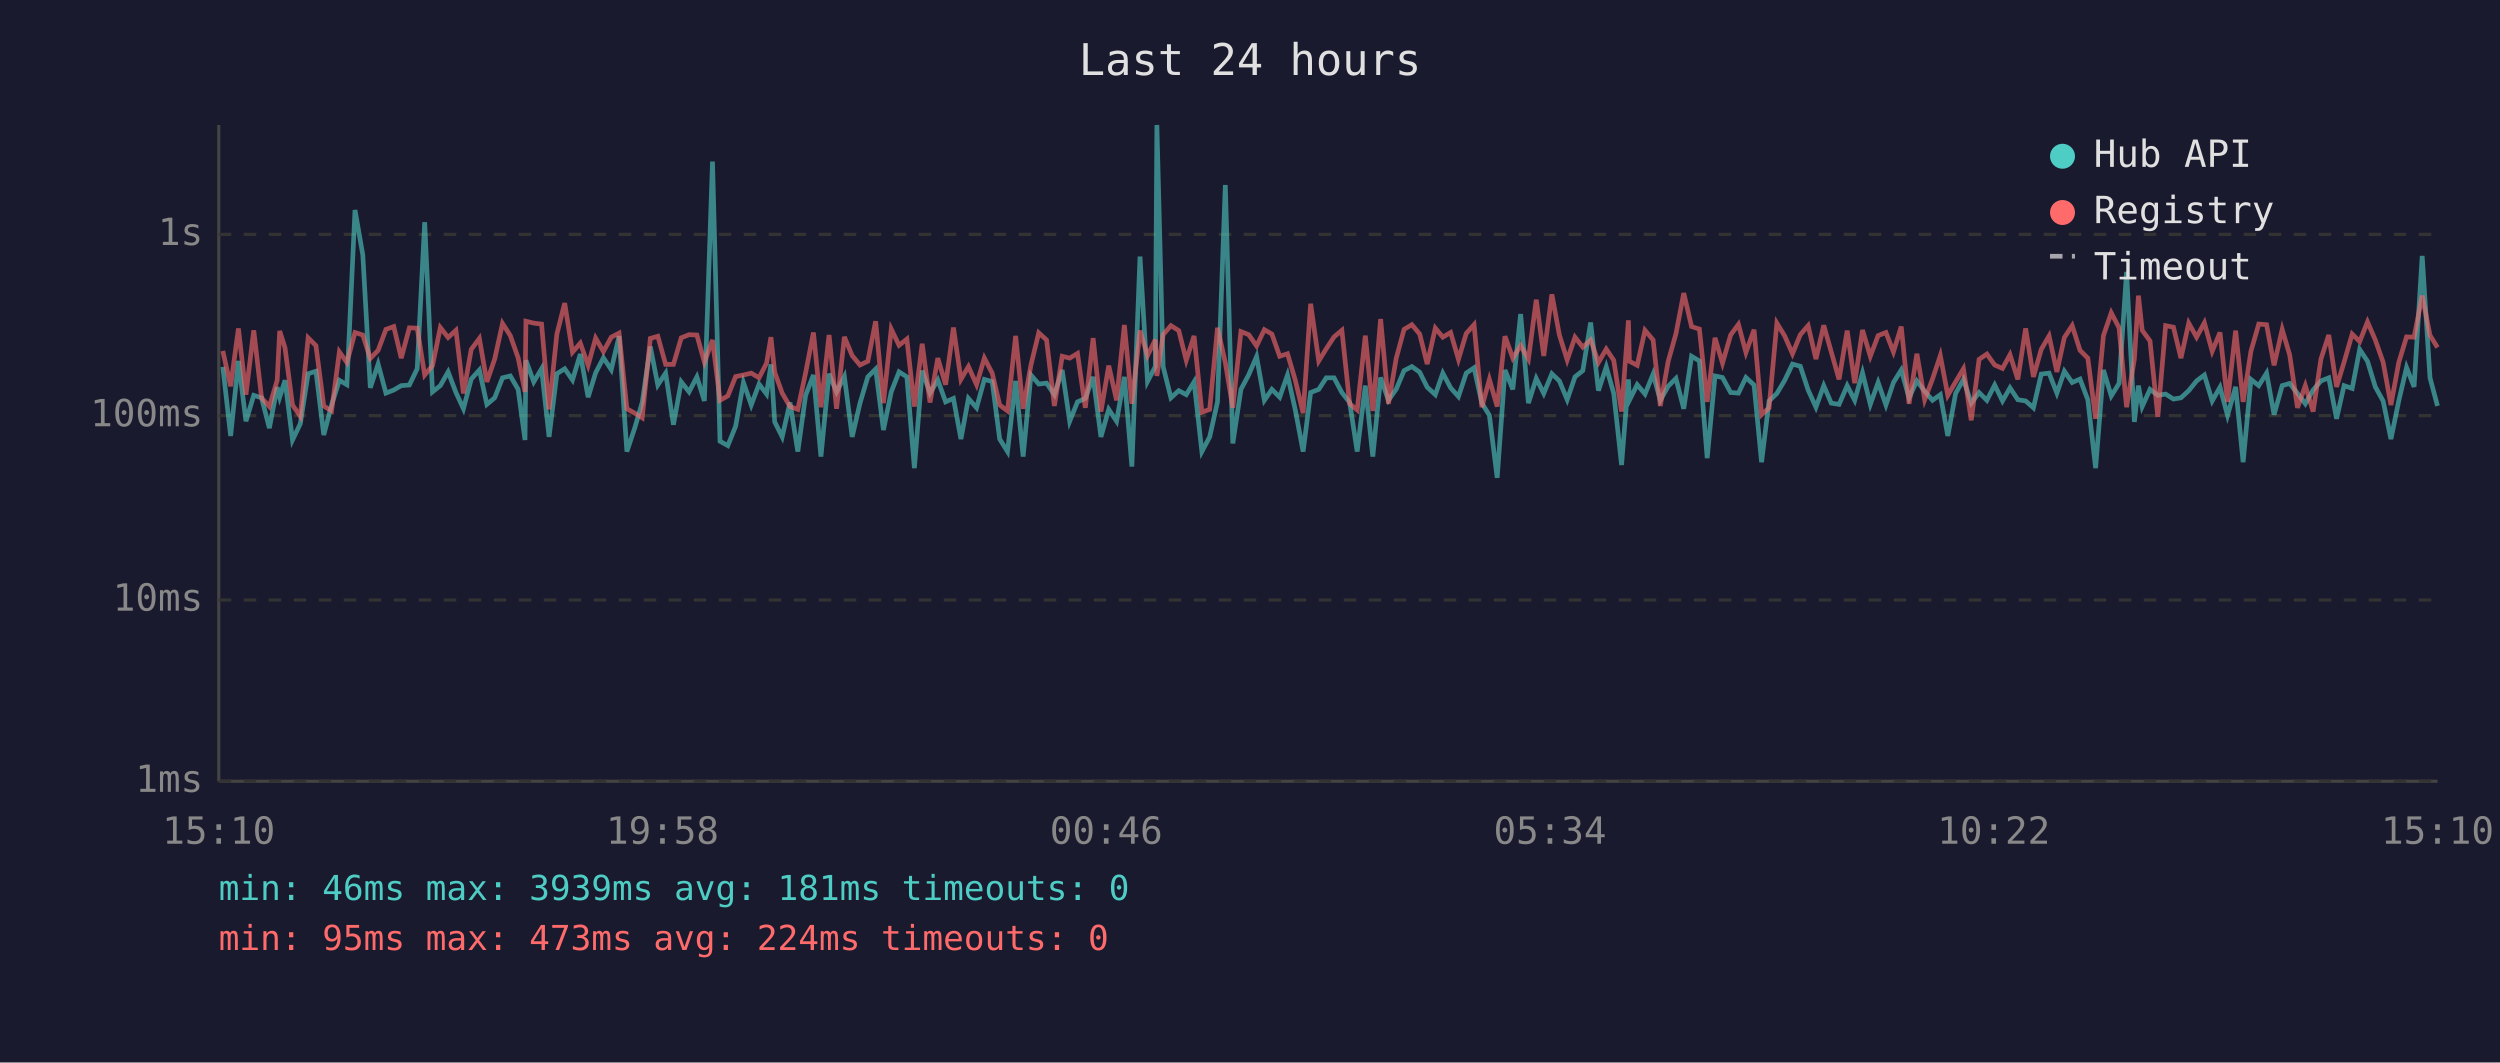
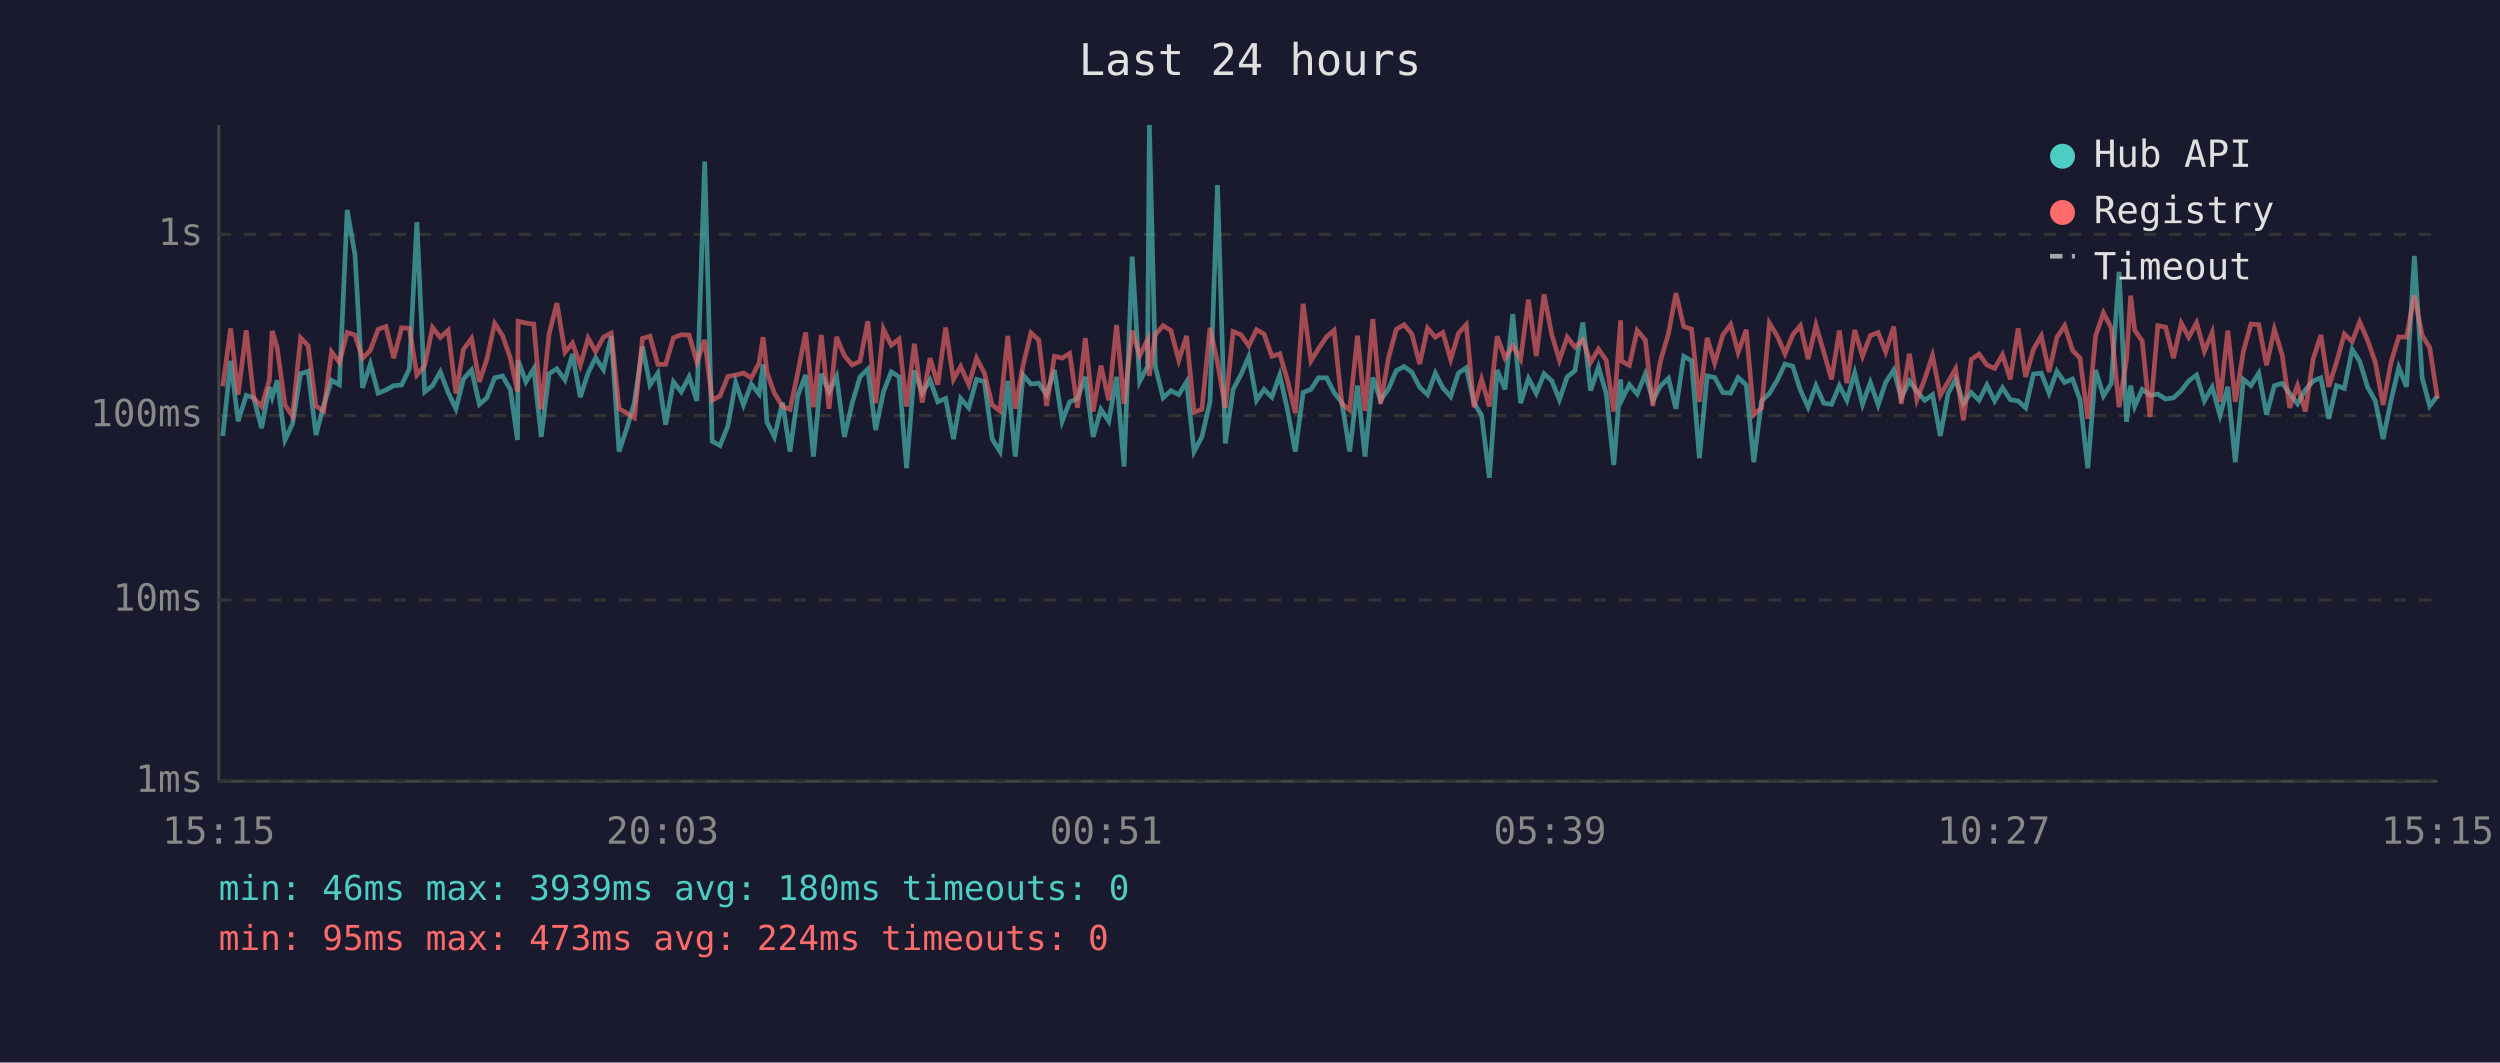
<svg xmlns="http://www.w3.org/2000/svg" viewBox="0 0 800 340" font-family="monospace" font-size="12">
  <rect width="800" height="340" fill="#1a1a2e" />
  <text x="400" y="24" fill="#e0e0e0" font-size="14" text-anchor="middle">Last 24 hours</text>
  <line x1="70" y1="40" x2="70" y2="250" stroke="#444" stroke-width="1" />
  <line x1="70" y1="250" x2="780" y2="250" stroke="#444" stroke-width="1" />
  <line x1="70" y1="250" x2="780" y2="250" stroke="#333" stroke-width="1" stroke-dasharray="4" />
  <text x="65" y="250" fill="#888" text-anchor="end" dominant-baseline="middle">1ms</text>
  <line x1="70" y1="192" x2="780" y2="192" stroke="#333" stroke-width="1" stroke-dasharray="4" />
  <text x="65" y="192" fill="#888" text-anchor="end" dominant-baseline="middle">10ms</text>
  <line x1="70" y1="133" x2="780" y2="133" stroke="#333" stroke-width="1" stroke-dasharray="4" />
  <text x="65" y="133" fill="#888" text-anchor="end" dominant-baseline="middle">100ms</text>
  <line x1="70" y1="75" x2="780" y2="75" stroke="#333" stroke-width="1" stroke-dasharray="4" />
  <text x="65" y="75" fill="#888" text-anchor="end" dominant-baseline="middle">1s</text>
-   <text x="70" y="270" fill="#888" text-anchor="middle">15:10</text>
-   <text x="212" y="270" fill="#888" text-anchor="middle">19:58</text>
-   <text x="354" y="270" fill="#888" text-anchor="middle">00:46</text>
-   <text x="496" y="270" fill="#888" text-anchor="middle">05:34</text>
-   <text x="638" y="270" fill="#888" text-anchor="middle">10:22</text>
-   <text x="780" y="270" fill="#888" text-anchor="middle">15:10</text>
-   <polyline points="71.3,117.4 73.8,139.5 76.3,115.5 78.7,134.8 81.2,126.5 83.7,127.3 86.2,137.0 88.7,123.9 89.5,127.1 91.2,121.7 93.6,140.8 96.1,135.6 98.6,119.6 101.1,118.8 103.6,139.2 106.1,129.6 108.6,121.7 111.0,123.1 113.6,67.2 116.1,81.6 118.5,124.1 121.0,116.5 123.5,125.8 126.0,124.8 128.4,123.4 131.0,123.2 133.5,118.0 135.9,71.1 138.4,125.4 140.9,123.4 143.4,119.0 145.9,125.6 148.3,130.8 150.8,121.3 153.4,118.4 155.8,129.4 158.3,127.3 160.8,120.9 163.3,120.3 165.8,124.6 168.0,140.8 168.3,115.3 170.8,122.2 173.3,118.0 175.7,139.8 178.2,119.6 180.7,118.0 183.2,121.6 185.7,113.3 188.2,127.1 190.6,119.3 193.1,114.5 195.6,118.3 198.1,107.6 200.6,144.5 203.1,137.0 205.5,128.8 208.1,110.9 210.5,123.2 213.0,119.4 215.5,135.9 218.0,122.2 220.5,125.4 223.0,120.6 225.4,128.3 228.0,51.7 230.4,141.2 232.9,142.6 235.4,136.4 237.9,122.4 240.4,129.6 242.9,122.9 245.3,126.1 246.7,116.6 247.9,135.0 250.3,139.8 252.8,128.8 255.3,144.5 257.8,126.5 260.3,120.0 262.7,146.1 265.3,119.6 267.7,125.4 270.2,120.5 272.7,139.8 275.2,129.0 277.7,120.6 280.2,118.1 282.7,137.6 285.2,125.4 287.7,119.0 290.2,120.6 292.6,149.8 295.1,118.6 297.6,125.8 300.1,121.6 302.6,128.6 305.1,127.5 307.5,140.5 309.9,127.5 312.5,130.5 315.0,121.4 317.5,122.1 319.9,140.5 322.4,144.5 325.0,121.9 327.4,146.1 329.9,120.0 332.4,122.9 334.9,122.6 337.4,126.3 339.9,118.4 342.3,134.8 344.8,128.6 347.3,127.5 349.8,120.6 352.3,139.8 354.8,131.0 357.3,134.8 359.8,120.6 362.2,149.3 364.8,82.1 367.2,122.1 369.7,117.3 370.2,40.0 372.2,117.3 374.7,127.3 377.2,125.0 379.6,126.3 382.1,122.2 384.6,144.5 387.1,139.8 389.6,128.6 392.1,59.2 394.5,141.9 397.1,124.6 399.6,119.9 402.1,114.1 404.6,128.1 407.0,124.6 409.5,127.1 412.0,120.0 414.5,131.2 417.0,144.5 419.4,125.6 422.0,124.6 424.4,120.9 426.9,120.9 429.4,125.6 431.9,128.8 434.3,144.5 436.9,123.4 439.3,146.1 441.8,120.8 444.3,128.1 446.8,124.5 449.3,118.6 451.8,117.3 454.3,119.1 456.7,123.9 459.3,126.3 461.7,119.4 464.2,124.1 466.7,126.9 469.2,119.4 471.7,117.7 474.2,129.0 476.6,132.9 479.1,152.9 481.6,118.4 484.1,124.6 486.6,100.5 489.1,129.0 491.6,121.1 494.0,125.9 496.6,119.6 499.0,121.9 501.5,127.9 504.0,120.6 506.5,118.6 509.0,103.2 511.5,125.0 514.0,117.4 516.4,125.9 518.9,148.8 521.1,121.4 521.4,128.1 523.9,123.1 526.4,126.1 529.0,119.7 531.3,128.1 533.8,123.6 536.3,121.1 538.8,130.8 541.3,114.0 543.8,115.5 546.3,146.6 548.8,120.3 551.2,120.8 553.8,125.6 556.3,125.8 558.7,120.8 561.3,123.2 563.7,147.9 566.1,128.3 568.6,125.9 571.1,121.7 573.6,116.5 576.1,117.2 578.6,124.8 581.1,130.3 583.6,123.4 586.0,129.0 588.5,129.4 591.1,123.4 593.5,128.1 596.0,119.3 598.5,129.4 601.0,122.4 603.5,129.6 605.9,122.4 608.4,118.4 610.9,127.3 613.4,121.9 615.9,125.2 618.4,128.1 620.9,126.3 623.3,139.5 625.8,125.9 628.3,121.4 630.8,129.0 633.3,125.6 635.8,128.1 638.3,123.2 640.8,128.3 643.2,124.1 645.7,127.9 648.2,128.3 650.7,130.5 653.2,119.7 655.7,119.4 658.2,125.8 660.6,118.8 663.1,122.4 665.6,121.3 668.1,127.9 670.6,149.8 673.1,118.4 675.6,126.7 678.1,122.7 680.5,87.0 683.0,135.0 684.3,123.4 685.5,130.1 688.0,124.6 690.5,126.5 693.0,126.1 695.5,127.7 697.9,127.3 700.4,125.0 702.9,121.9 705.4,120.0 707.9,128.3 710.4,123.9 712.8,132.9 715.4,123.8 717.8,147.9 720.3,121.4 722.8,123.4 725.3,119.4 727.7,132.7 730.3,123.4 732.7,122.7 735.2,125.9 737.7,129.2 740.2,124.8 742.7,121.9 745.2,120.9 747.7,134.0 750.1,123.4 752.7,124.3 755.1,111.8 757.6,115.6 760.1,123.8 762.6,128.3 765.1,140.5 767.6,128.3 770.1,117.6 772.5,123.8 775.1,81.9 777.6,120.9 780.0,129.9" fill="none" stroke="#4ecdc4" stroke-width="1.5" opacity="0.6" />
-   <polyline points="71.3,112.3 73.8,123.6 76.3,105.1 78.7,126.3 81.2,105.7 83.7,127.3 86.2,130.1 88.7,121.7 89.5,105.9 91.2,111.3 93.6,129.6 96.1,133.2 98.6,108.1 101.1,110.6 103.6,129.9 106.1,131.5 108.6,112.6 111.0,116.0 113.6,106.4 116.1,107.2 118.5,114.7 121.0,112.1 123.5,105.4 126.0,104.5 128.4,114.6 131.0,104.9 133.5,105.0 135.9,120.0 138.4,117.0 140.9,104.8 143.4,108.0 145.9,105.7 148.3,125.9 150.8,111.8 153.4,108.3 155.8,122.2 158.3,114.9 160.8,103.5 163.3,107.4 165.8,114.5 168.0,125.4 168.3,102.8 170.8,103.4 173.3,103.7 175.7,131.0 178.2,106.9 180.7,97.0 183.2,112.7 185.7,109.8 188.2,116.9 190.6,108.2 193.1,112.5 195.6,107.9 198.1,106.6 200.6,130.8 203.1,132.2 205.5,133.7 208.1,108.3 210.5,107.6 213.0,116.6 215.5,116.6 218.0,108.1 220.5,107.1 223.0,107.2 225.4,115.9 228.0,108.8 230.4,128.1 232.9,126.7 235.4,120.5 237.9,120.0 240.4,119.4 242.9,120.9 245.3,116.2 246.7,107.9 247.9,119.1 250.3,125.8 252.8,130.1 255.3,131.0 257.8,119.3 260.3,106.4 262.7,130.3 265.3,107.2 267.7,130.8 270.2,107.8 272.7,113.8 275.2,116.8 277.7,115.6 280.2,102.8 282.7,129.0 285.2,105.3 287.7,110.5 290.2,108.5 292.6,130.1 295.1,110.0 297.6,128.8 300.1,114.6 302.6,123.1 305.1,104.8 307.5,121.4 309.9,117.3 312.5,123.1 315.0,114.6 317.5,119.4 319.9,129.6 322.4,131.5 325.0,107.5 327.4,130.8 329.9,116.8 332.4,106.5 334.9,108.8 337.4,129.9 339.9,114.0 342.3,114.6 344.8,113.1 347.3,130.5 349.8,108.2 352.3,131.7 354.8,117.0 357.3,128.1 359.8,104.0 362.2,129.2 364.8,105.8 367.2,113.8 369.7,108.7 370.2,120.3 372.2,107.1 374.7,104.2 377.2,105.8 379.6,115.3 382.1,107.5 384.6,131.9 387.1,131.0 389.6,104.9 392.1,116.0 394.5,130.5 397.1,106.1 399.6,107.1 402.1,110.7 404.6,105.5 407.0,106.9 409.5,114.0 412.0,113.2 414.5,121.7 417.0,132.2 419.4,97.2 422.0,115.5 424.4,111.6 426.9,107.8 429.4,105.7 431.9,129.2 434.3,131.2 436.9,107.4 439.3,131.5 441.8,102.1 444.3,129.2 446.8,114.6 449.3,105.4 451.8,103.9 454.3,106.9 456.7,116.5 459.3,105.0 461.7,107.9 464.2,106.4 466.7,115.0 469.2,106.7 471.7,103.9 474.2,130.3 476.6,121.4 479.1,130.1 481.6,107.6 484.1,114.6 486.6,110.6 489.1,114.9 491.6,95.9 494.0,113.9 496.6,94.2 499.0,107.2 501.5,115.2 504.0,107.9 506.5,111.1 509.0,108.8 511.5,116.0 514.0,111.7 516.4,115.3 518.9,131.7 521.1,102.5 521.4,115.6 523.9,116.9 526.4,105.7 529.0,108.8 531.3,129.9 533.8,115.7 536.3,106.8 538.8,93.8 541.3,104.5 543.8,105.3 546.3,128.6 548.8,108.1 551.2,116.2 553.8,107.2 556.3,103.8 558.7,112.8 561.3,105.5 563.7,132.7 566.1,130.5 568.6,103.4 571.1,107.5 573.6,113.2 576.1,107.1 578.6,104.2 581.1,114.9 583.6,104.1 586.0,112.6 588.5,121.4 591.1,105.8 593.5,122.6 596.0,105.6 598.5,114.0 601.0,107.4 603.5,106.4 605.9,112.6 608.4,104.5 610.9,129.2 613.4,113.2 615.9,127.9 618.4,121.3 620.9,113.8 623.3,126.5 625.8,122.2 628.3,118.0 630.8,134.5 633.3,115.0 635.8,113.3 638.3,116.8 640.8,117.9 643.2,113.5 645.7,121.4 648.2,105.1 650.7,120.6 653.2,111.8 655.7,107.5 658.2,119.0 660.6,108.0 663.1,104.2 665.6,112.1 668.1,114.6 670.6,134.0 673.1,107.4 675.6,100.1 678.1,104.9 680.5,130.3 683.0,114.9 684.3,94.6 685.5,105.7 688.0,109.1 690.5,133.4 693.0,104.2 695.5,104.7 697.9,114.6 700.4,103.4 702.9,107.9 705.4,103.3 707.9,112.4 710.4,106.4 712.8,128.6 715.4,105.8 717.8,128.6 720.3,112.4 722.8,103.7 725.3,103.9 727.7,116.9 730.3,105.4 732.7,113.6 735.2,130.5 737.7,123.4 740.2,131.7 742.7,114.9 745.2,107.2 747.7,123.8 750.1,115.9 752.7,106.9 755.1,109.3 757.6,103.0 760.1,108.8 762.6,115.9 765.1,129.6 767.6,116.0 770.1,107.8 772.5,107.9 775.1,94.6 777.6,107.3 780.0,111.2" fill="none" stroke="#ff6b6b" stroke-width="1.5" opacity="0.6" />
+   <text x="70" y="270" fill="#888" text-anchor="middle">15:15</text>
+   <text x="212" y="270" fill="#888" text-anchor="middle">20:03</text>
+   <text x="354" y="270" fill="#888" text-anchor="middle">00:51</text>
+   <text x="496" y="270" fill="#888" text-anchor="middle">05:39</text>
+   <text x="638" y="270" fill="#888" text-anchor="middle">10:27</text>
+   <text x="780" y="270" fill="#888" text-anchor="middle">15:15</text>
+   <polyline points="71.3,139.5 73.8,115.5 76.2,134.8 78.8,126.5 81.2,127.3 83.7,137.0 86.2,123.9 87.1,127.1 88.7,121.7 91.2,140.8 93.6,135.6 96.2,119.6 98.6,118.8 101.1,139.2 103.6,129.6 106.1,121.7 108.6,123.1 111.1,67.2 113.6,81.6 116.0,124.1 118.5,116.5 121.0,125.8 123.5,124.8 126.0,123.4 128.5,123.2 131.0,118.0 133.4,71.1 135.9,125.4 138.4,123.4 140.9,119.0 143.4,125.6 145.9,130.8 148.3,121.3 150.9,118.4 153.4,129.4 155.8,127.3 158.3,120.9 160.8,120.3 163.3,124.6 165.6,140.8 165.8,115.3 168.3,122.2 170.8,118.0 173.2,139.8 175.7,119.6 178.2,118.0 180.8,121.6 183.2,113.3 185.7,127.1 188.2,119.3 190.6,114.5 193.1,118.3 195.6,107.6 198.1,144.5 200.6,137.0 203.0,128.8 205.6,110.9 208.0,123.2 210.5,119.4 213.0,135.9 215.5,122.2 218.0,125.4 220.5,120.6 223.0,128.3 225.5,51.7 227.9,141.2 230.4,142.6 232.9,136.4 235.4,122.4 237.9,129.6 240.4,122.9 242.9,126.1 244.2,116.6 245.4,135.0 247.8,139.8 250.4,128.8 252.8,144.5 255.3,126.5 257.8,120.0 260.3,146.1 262.8,119.6 265.3,125.4 267.7,120.5 270.2,139.8 272.7,129.0 275.2,120.6 277.7,118.1 280.2,137.6 282.7,125.4 285.2,119.0 287.7,120.6 290.1,149.8 292.6,118.6 295.1,125.8 297.6,121.6 300.1,128.6 302.6,127.5 305.1,140.5 307.4,127.5 310.0,130.5 312.5,121.4 315.0,122.1 317.5,140.5 320.0,144.5 322.5,121.9 324.9,146.1 327.4,120.0 329.9,122.9 332.4,122.6 334.9,126.3 337.4,118.4 339.9,134.8 342.3,128.6 344.8,127.5 347.3,120.6 349.8,139.8 352.3,131.0 354.8,134.8 357.3,120.6 359.7,149.3 362.3,82.1 364.7,122.1 367.2,117.3 367.8,40.0 369.7,117.3 372.2,127.3 374.7,125.0 377.2,126.3 379.7,122.2 382.1,144.5 384.6,139.8 387.2,128.6 389.6,59.2 392.1,141.9 394.6,124.6 397.1,119.9 399.6,114.1 402.1,128.1 404.5,124.6 407.0,127.1 409.5,120.0 412.0,131.2 414.5,144.5 417.0,125.6 419.5,124.6 421.9,120.9 424.5,120.9 426.9,125.6 429.4,128.8 431.9,144.5 434.4,123.4 436.8,146.1 439.3,120.8 441.8,128.1 444.3,124.5 446.8,118.6 449.3,117.3 451.8,119.1 454.3,123.9 456.8,126.3 459.3,119.4 461.7,124.1 464.2,126.9 466.7,119.4 469.2,117.7 471.7,129.0 474.1,132.9 476.6,152.9 479.1,118.4 481.6,124.6 484.1,100.5 486.6,129.0 489.1,121.1 491.6,125.9 494.1,119.6 496.6,121.9 499.0,127.9 501.5,120.6 504.0,118.6 506.5,103.2 509.0,125.0 511.5,117.4 514.0,125.9 516.4,148.8 518.6,121.4 518.9,128.1 521.4,123.1 523.9,126.1 526.5,119.7 528.9,128.1 531.3,123.6 533.9,121.1 536.3,130.8 538.8,114.0 541.3,115.5 543.8,146.6 546.3,120.3 548.7,120.8 551.3,125.6 553.8,125.8 556.2,120.8 558.8,123.2 561.2,147.9 563.7,128.3 566.2,125.9 568.7,121.7 571.2,116.5 573.7,117.2 576.1,124.8 578.6,130.3 581.1,123.4 583.6,129.0 586.1,129.4 588.6,123.4 591.0,128.1 593.5,119.3 596.0,129.4 598.5,122.4 601.0,129.6 603.4,122.4 606.0,118.4 608.4,127.3 611.0,121.9 613.4,125.2 615.9,128.1 618.4,126.3 620.9,139.5 623.4,125.9 625.8,121.4 628.3,129.0 630.8,125.6 633.3,128.1 635.8,123.2 638.3,128.3 640.8,124.1 643.3,127.9 645.8,128.3 648.2,130.5 650.7,119.7 653.2,119.4 655.7,125.8 658.2,118.8 660.7,122.4 663.2,121.3 665.6,127.9 668.1,149.8 670.6,118.4 673.1,126.7 675.6,122.7 678.1,87.0 680.5,135.0 681.8,123.4 683.1,130.1 685.5,124.6 688.0,126.5 690.5,126.1 693.0,127.7 695.5,127.3 698.0,125.0 700.4,121.9 702.9,120.0 705.4,128.3 707.9,123.9 710.4,132.9 712.9,123.8 715.3,147.9 717.9,121.4 720.3,123.4 722.8,119.4 725.3,132.7 727.8,123.4 730.3,122.7 732.7,125.9 735.2,129.2 737.7,124.8 740.2,121.9 742.7,120.9 745.2,134.0 747.7,123.4 750.2,124.3 752.7,111.8 755.1,115.6 757.6,123.8 760.1,128.3 762.6,140.5 765.1,128.3 767.6,117.6 770.1,123.8 772.6,81.9 775.1,120.9 777.5,129.9 780.0,126.7" fill="none" stroke="#4ecdc4" stroke-width="1.5" opacity="0.6" />
+   <polyline points="71.3,123.6 73.8,105.1 76.2,126.3 78.8,105.7 81.2,127.3 83.7,130.1 86.2,121.7 87.1,105.9 88.7,111.3 91.2,129.6 93.6,133.2 96.2,108.1 98.6,110.6 101.1,129.9 103.6,131.5 106.1,112.6 108.6,116.0 111.1,106.4 113.6,107.2 116.0,114.7 118.5,112.1 121.0,105.4 123.5,104.5 126.0,114.6 128.5,104.9 131.0,105.0 133.4,120.0 135.9,117.0 138.4,104.8 140.9,108.0 143.4,105.7 145.9,125.9 148.3,111.8 150.9,108.3 153.4,122.2 155.8,114.9 158.3,103.5 160.8,107.4 163.3,114.5 165.6,125.4 165.8,102.8 168.3,103.4 170.8,103.7 173.2,131.0 175.7,106.9 178.2,97.0 180.8,112.7 183.2,109.8 185.7,116.9 188.2,108.2 190.6,112.5 193.1,107.9 195.6,106.6 198.1,130.8 200.6,132.2 203.0,133.7 205.6,108.3 208.0,107.6 210.5,116.6 213.0,116.6 215.5,108.1 218.0,107.1 220.5,107.2 223.0,115.9 225.5,108.8 227.9,128.1 230.4,126.7 232.9,120.5 235.4,120.0 237.9,119.4 240.4,120.9 242.9,116.2 244.2,107.9 245.4,119.1 247.8,125.8 250.4,130.1 252.8,131.0 255.3,119.3 257.8,106.4 260.3,130.3 262.8,107.2 265.3,130.8 267.7,107.8 270.2,113.8 272.7,116.8 275.2,115.6 277.7,102.8 280.2,129.0 282.7,105.3 285.2,110.5 287.7,108.5 290.1,130.1 292.6,110.0 295.1,128.8 297.6,114.6 300.1,123.1 302.6,104.8 305.1,121.4 307.4,117.3 310.0,123.1 312.5,114.6 315.0,119.4 317.5,129.6 320.0,131.5 322.5,107.5 324.9,130.8 327.4,116.8 329.9,106.5 332.4,108.8 334.9,129.9 337.4,114.0 339.9,114.6 342.3,113.1 344.8,130.5 347.3,108.2 349.8,131.7 352.3,117.0 354.8,128.1 357.3,104.0 359.7,129.2 362.3,105.8 364.7,113.8 367.2,108.7 367.8,120.3 369.7,107.1 372.2,104.2 374.7,105.8 377.2,115.3 379.7,107.5 382.1,131.9 384.6,131.0 387.2,104.9 389.6,116.0 392.1,130.5 394.6,106.1 397.1,107.1 399.6,110.7 402.1,105.5 404.5,106.9 407.0,114.0 409.5,113.2 412.0,121.7 414.5,132.2 417.0,97.2 419.5,115.5 421.9,111.6 424.5,107.8 426.9,105.7 429.4,129.2 431.9,131.2 434.4,107.4 436.8,131.5 439.3,102.1 441.8,129.2 444.3,114.6 446.8,105.4 449.3,103.9 451.8,106.9 454.3,116.5 456.8,105.0 459.3,107.9 461.7,106.4 464.2,115.0 466.7,106.7 469.2,103.9 471.7,130.3 474.1,121.4 476.6,130.1 479.1,107.6 481.6,114.6 484.1,110.6 486.6,114.9 489.1,95.9 491.6,113.9 494.1,94.2 496.6,107.2 499.0,115.2 501.5,107.9 504.0,111.1 506.5,108.8 509.0,116.0 511.5,111.7 514.0,115.3 516.4,131.7 518.6,102.5 518.9,115.6 521.4,116.9 523.9,105.7 526.5,108.8 528.9,129.9 531.3,115.7 533.9,106.8 536.3,93.8 538.8,104.5 541.3,105.3 543.8,128.6 546.3,108.1 548.7,116.2 551.3,107.2 553.8,103.8 556.2,112.8 558.8,105.5 561.2,132.7 563.7,130.5 566.2,103.4 568.7,107.5 571.2,113.2 573.7,107.1 576.1,104.2 578.6,114.9 581.1,104.1 583.6,112.6 586.1,121.4 588.6,105.8 591.0,122.6 593.5,105.6 596.0,114.0 598.5,107.4 601.0,106.4 603.4,112.6 606.0,104.5 608.4,129.2 611.0,113.2 613.4,127.9 615.9,121.3 618.4,113.8 620.9,126.5 623.4,122.2 625.8,118.0 628.3,134.5 630.8,115.0 633.3,113.3 635.8,116.8 638.3,117.9 640.8,113.5 643.3,121.4 645.8,105.1 648.2,120.6 650.7,111.8 653.2,107.5 655.7,119.0 658.2,108.0 660.7,104.2 663.2,112.1 665.6,114.6 668.1,134.0 670.6,107.4 673.1,100.1 675.6,104.9 678.1,130.3 680.5,114.9 681.8,94.6 683.1,105.7 685.5,109.1 688.0,133.4 690.5,104.2 693.0,104.7 695.5,114.6 698.0,103.4 700.4,107.9 702.9,103.3 705.4,112.4 707.9,106.4 710.4,128.6 712.9,105.8 715.3,128.6 717.9,112.4 720.3,103.7 722.8,103.9 725.3,116.9 727.8,105.4 730.3,113.6 732.7,130.5 735.2,123.4 737.7,131.7 740.2,114.9 742.7,107.2 745.2,123.8 747.7,115.9 750.2,106.9 752.7,109.3 755.1,103.0 757.6,108.8 760.1,115.9 762.6,129.6 765.1,116.0 767.6,107.8 770.1,107.9 772.6,94.6 775.1,107.3 777.5,111.2 780.0,127.5" fill="none" stroke="#ff6b6b" stroke-width="1.5" opacity="0.6" />
  <circle cx="660" cy="50" r="4" fill="#4ecdc4" />
  <text x="670" y="50" fill="#e0e0e0" dominant-baseline="middle">Hub API</text>
  <circle cx="660" cy="68" r="4" fill="#ff6b6b" />
  <text x="670" y="68" fill="#e0e0e0" dominant-baseline="middle">Registry</text>
  <line x1="656" y1="82" x2="664" y2="82" stroke="#e0e0e0" stroke-width="1.5" stroke-dasharray="4,3" opacity="0.7" />
  <text x="670" y="86" fill="#e0e0e0" dominant-baseline="middle">Timeout</text>
-   <text x="70" y="288" fill="#4ecdc4" font-size="11">min: 46ms  max: 3939ms  avg: 181ms  timeouts: 0</text>
+   <text x="70" y="288" fill="#4ecdc4" font-size="11">min: 46ms  max: 3939ms  avg: 180ms  timeouts: 0</text>
  <text x="70" y="304" fill="#ff6b6b" font-size="11">min: 95ms  max: 473ms  avg: 224ms  timeouts: 0</text>
</svg>
